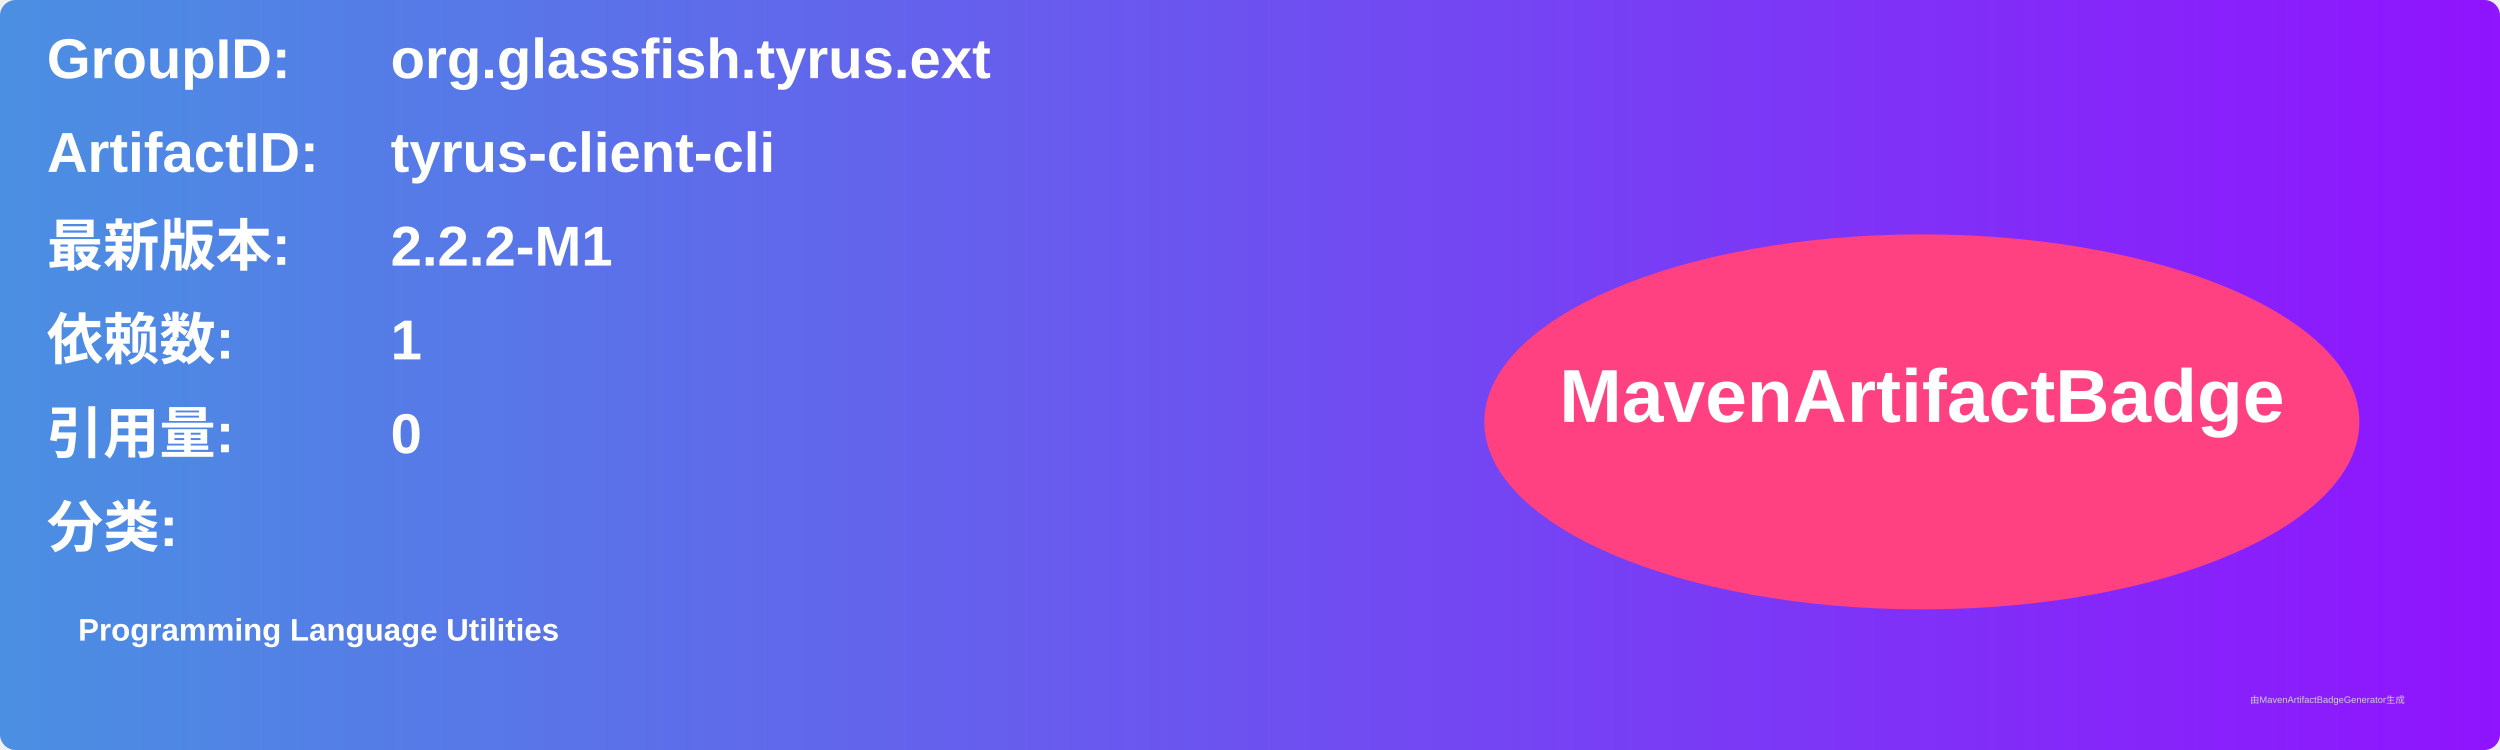
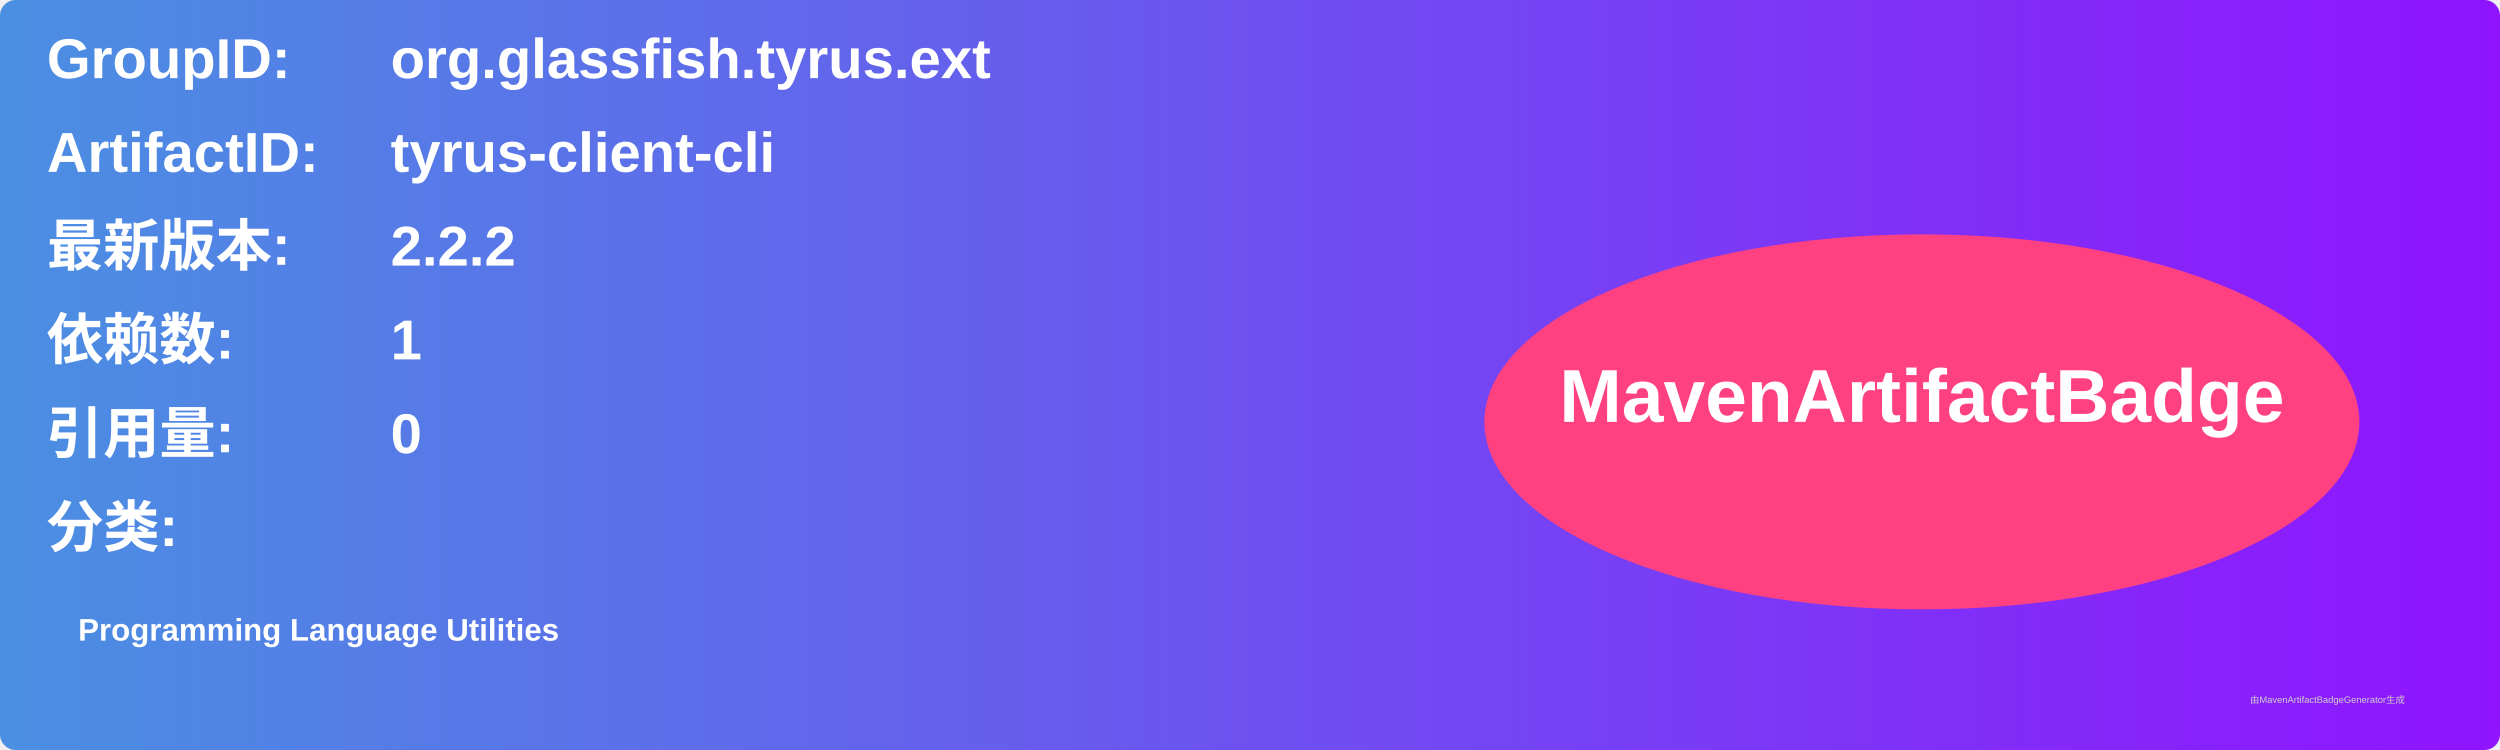
<svg xmlns="http://www.w3.org/2000/svg" width="800" height="240" viewBox="0 0 800 240">
  <linearGradient id="grad" x1="0%" y1="0%" x2="100%" y2="0%">
    <stop offset="0%" stop-color="#4a90e2" />
    <stop offset="100%" stop-color="#9013fe" />
  </linearGradient>
  <rect width="100%" height="100%" rx="5" ry="5" fill="url(#grad)" />
  <g transform="translate(15, 15)">
    <text x="0" y="10" font-family="Arial" font-size="18" fill="white" font-weight="bold" width="260">GroupID:</text>
    <text x="110" y="10" font-family="Arial" font-size="18" fill="white" font-weight="bold" width="460">org.glassfish.tyrus.ext</text>
    <text x="0" y="40" font-family="Arial" font-size="18" fill="white" font-weight="bold" width="260">ArtifactID:</text>
    <text x="110" y="40" font-family="Arial" font-size="18" fill="white" font-weight="bold" width="460">tyrus-client-cli</text>
    <text x="0" y="70" font-family="Arial" font-size="18" fill="white" font-weight="bold">最新版本:</text>
    <text x="110" y="70" font-family="Arial" font-size="18" fill="white" font-weight="bold">
-       <tspan font-weight="bold">2.2.2-M1</tspan>
+       <tspan font-weight="bold">2.2.2</tspan>
    </text>
    <text x="0" y="100" font-family="Arial" font-size="18" fill="white" font-weight="bold">依赖数: </text>
    <text x="110" y="100" font-family="Arial" font-size="18" fill="white">
      <tspan font-weight="bold">1</tspan>
    </text>
    <text x="0" y="130" font-family="Arial" font-size="18" fill="white" font-weight="bold">引用量: </text>
    <text x="110" y="130" font-family="Arial" font-size="18" fill="white">
      <tspan font-weight="bold">0</tspan>
    </text>
    <text x="0" y="160" font-family="Arial" font-size="18" fill="white" font-weight="bold">分类:</text>
    <text x="10" y="190" font-family="Arial" font-size="10" fill="white">
      <tspan font-weight="bold">Programming Language Utilities</tspan>
    </text>
    <ellipse cx="600" cy="120" rx="140" ry="60" fill="#ff4081" />
    <text x="600" y="120" text-anchor="middle" font-family="Arial" font-size="24" fill="white" font-weight="bold">MavenArtifactBadge</text>
  </g>
  <text x="720" y="225" font-family="Arial" font-size="3" fill="#d0d0d0">由MavenArtifactBadgeGenerator生成</text>
</svg>
